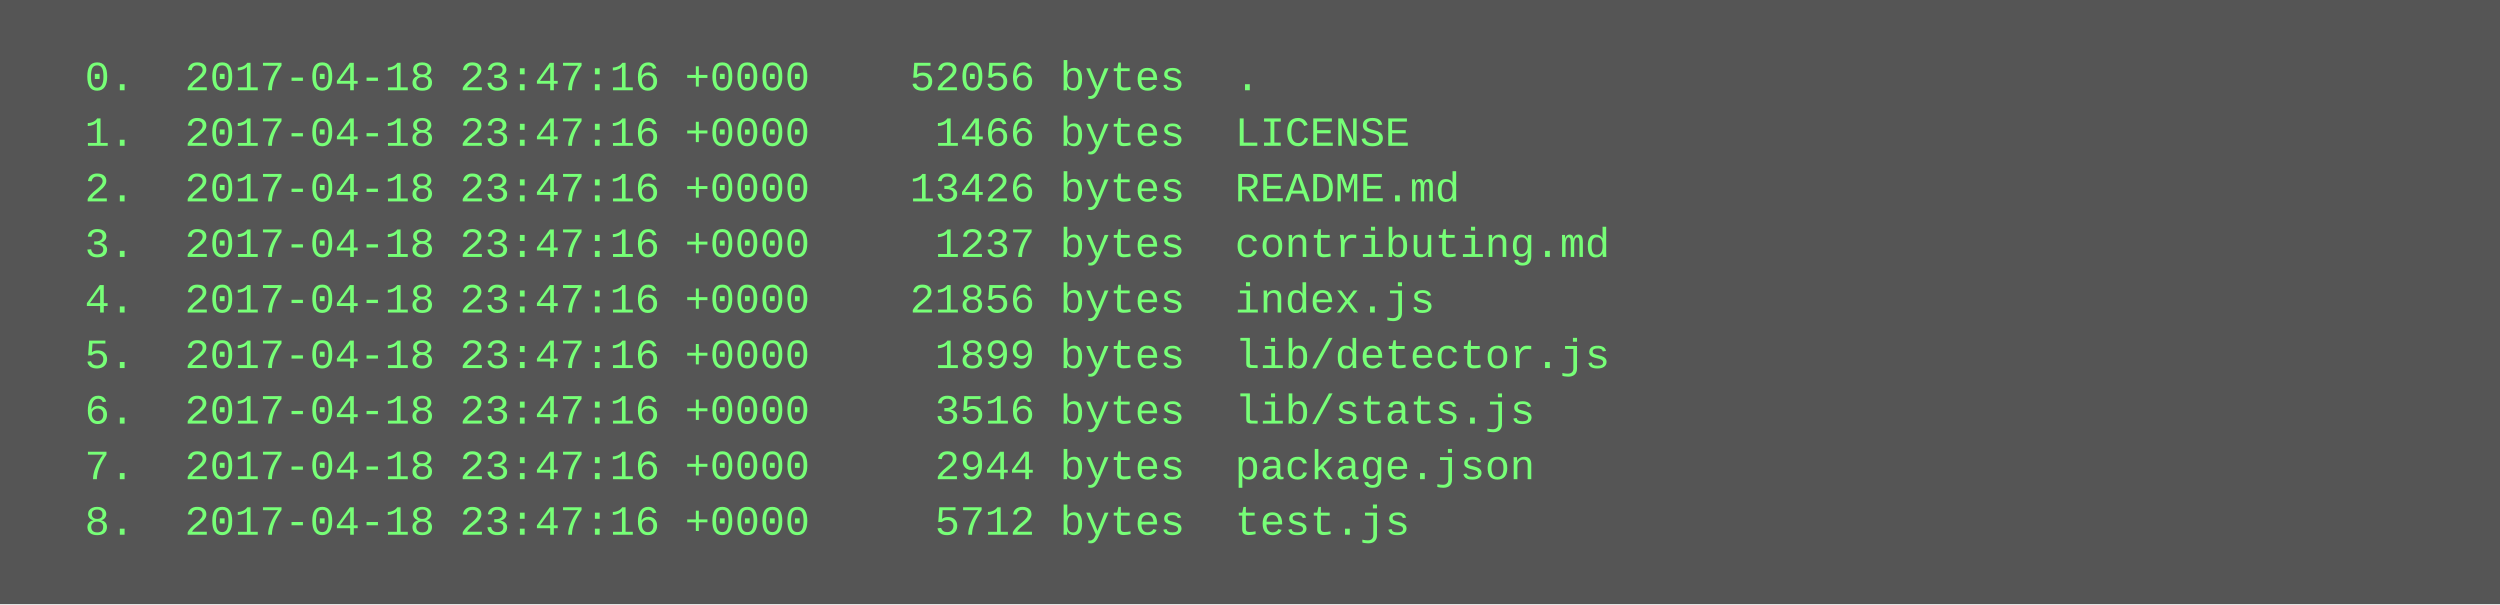
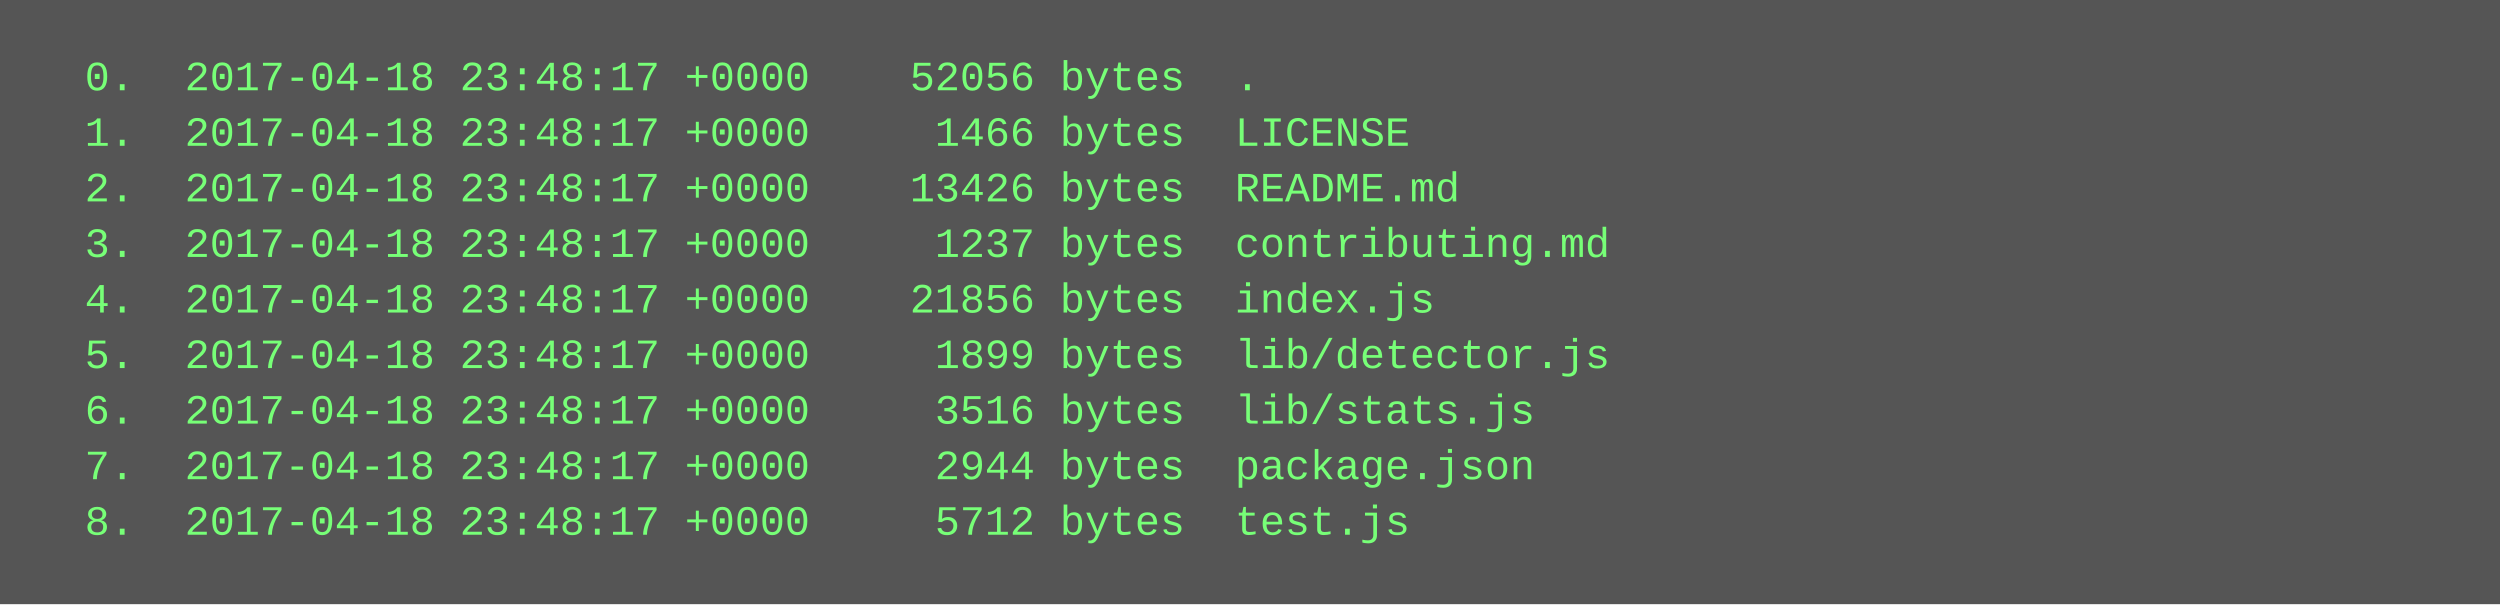
<svg xmlns="http://www.w3.org/2000/svg" height="174" width="720">
  <rect height="174" fill="#555" width="720" />
  <text fill="#7f7" font-family="Courier New" font-size="12" xml:space="preserve">
-     <tspan x="10" y="26">  0.  2017-04-18 23:47:16 +0000    52056 bytes  .</tspan>
-     <tspan x="10" y="42">  1.  2017-04-18 23:47:16 +0000     1466 bytes  LICENSE</tspan>
-     <tspan x="10" y="58">  2.  2017-04-18 23:47:16 +0000    13426 bytes  README.md</tspan>
-     <tspan x="10" y="74">  3.  2017-04-18 23:47:16 +0000     1237 bytes  contributing.md</tspan>
-     <tspan x="10" y="90">  4.  2017-04-18 23:47:16 +0000    21856 bytes  index.js</tspan>
-     <tspan x="10" y="106">  5.  2017-04-18 23:47:16 +0000     1899 bytes  lib/detector.js</tspan>
-     <tspan x="10" y="122">  6.  2017-04-18 23:47:16 +0000     3516 bytes  lib/stats.js</tspan>
-     <tspan x="10" y="138">  7.  2017-04-18 23:47:16 +0000     2944 bytes  package.json</tspan>
-     <tspan x="10" y="154">  8.  2017-04-18 23:47:16 +0000     5712 bytes  test.js</tspan>
+     <tspan x="10" y="26">  0.  2017-04-18 23:48:17 +0000    52056 bytes  .</tspan>
+     <tspan x="10" y="42">  1.  2017-04-18 23:48:17 +0000     1466 bytes  LICENSE</tspan>
+     <tspan x="10" y="58">  2.  2017-04-18 23:48:17 +0000    13426 bytes  README.md</tspan>
+     <tspan x="10" y="74">  3.  2017-04-18 23:48:17 +0000     1237 bytes  contributing.md</tspan>
+     <tspan x="10" y="90">  4.  2017-04-18 23:48:17 +0000    21856 bytes  index.js</tspan>
+     <tspan x="10" y="106">  5.  2017-04-18 23:48:17 +0000     1899 bytes  lib/detector.js</tspan>
+     <tspan x="10" y="122">  6.  2017-04-18 23:48:17 +0000     3516 bytes  lib/stats.js</tspan>
+     <tspan x="10" y="138">  7.  2017-04-18 23:48:17 +0000     2944 bytes  package.json</tspan>
+     <tspan x="10" y="154">  8.  2017-04-18 23:48:17 +0000     5712 bytes  test.js</tspan>
  </text>
</svg>
